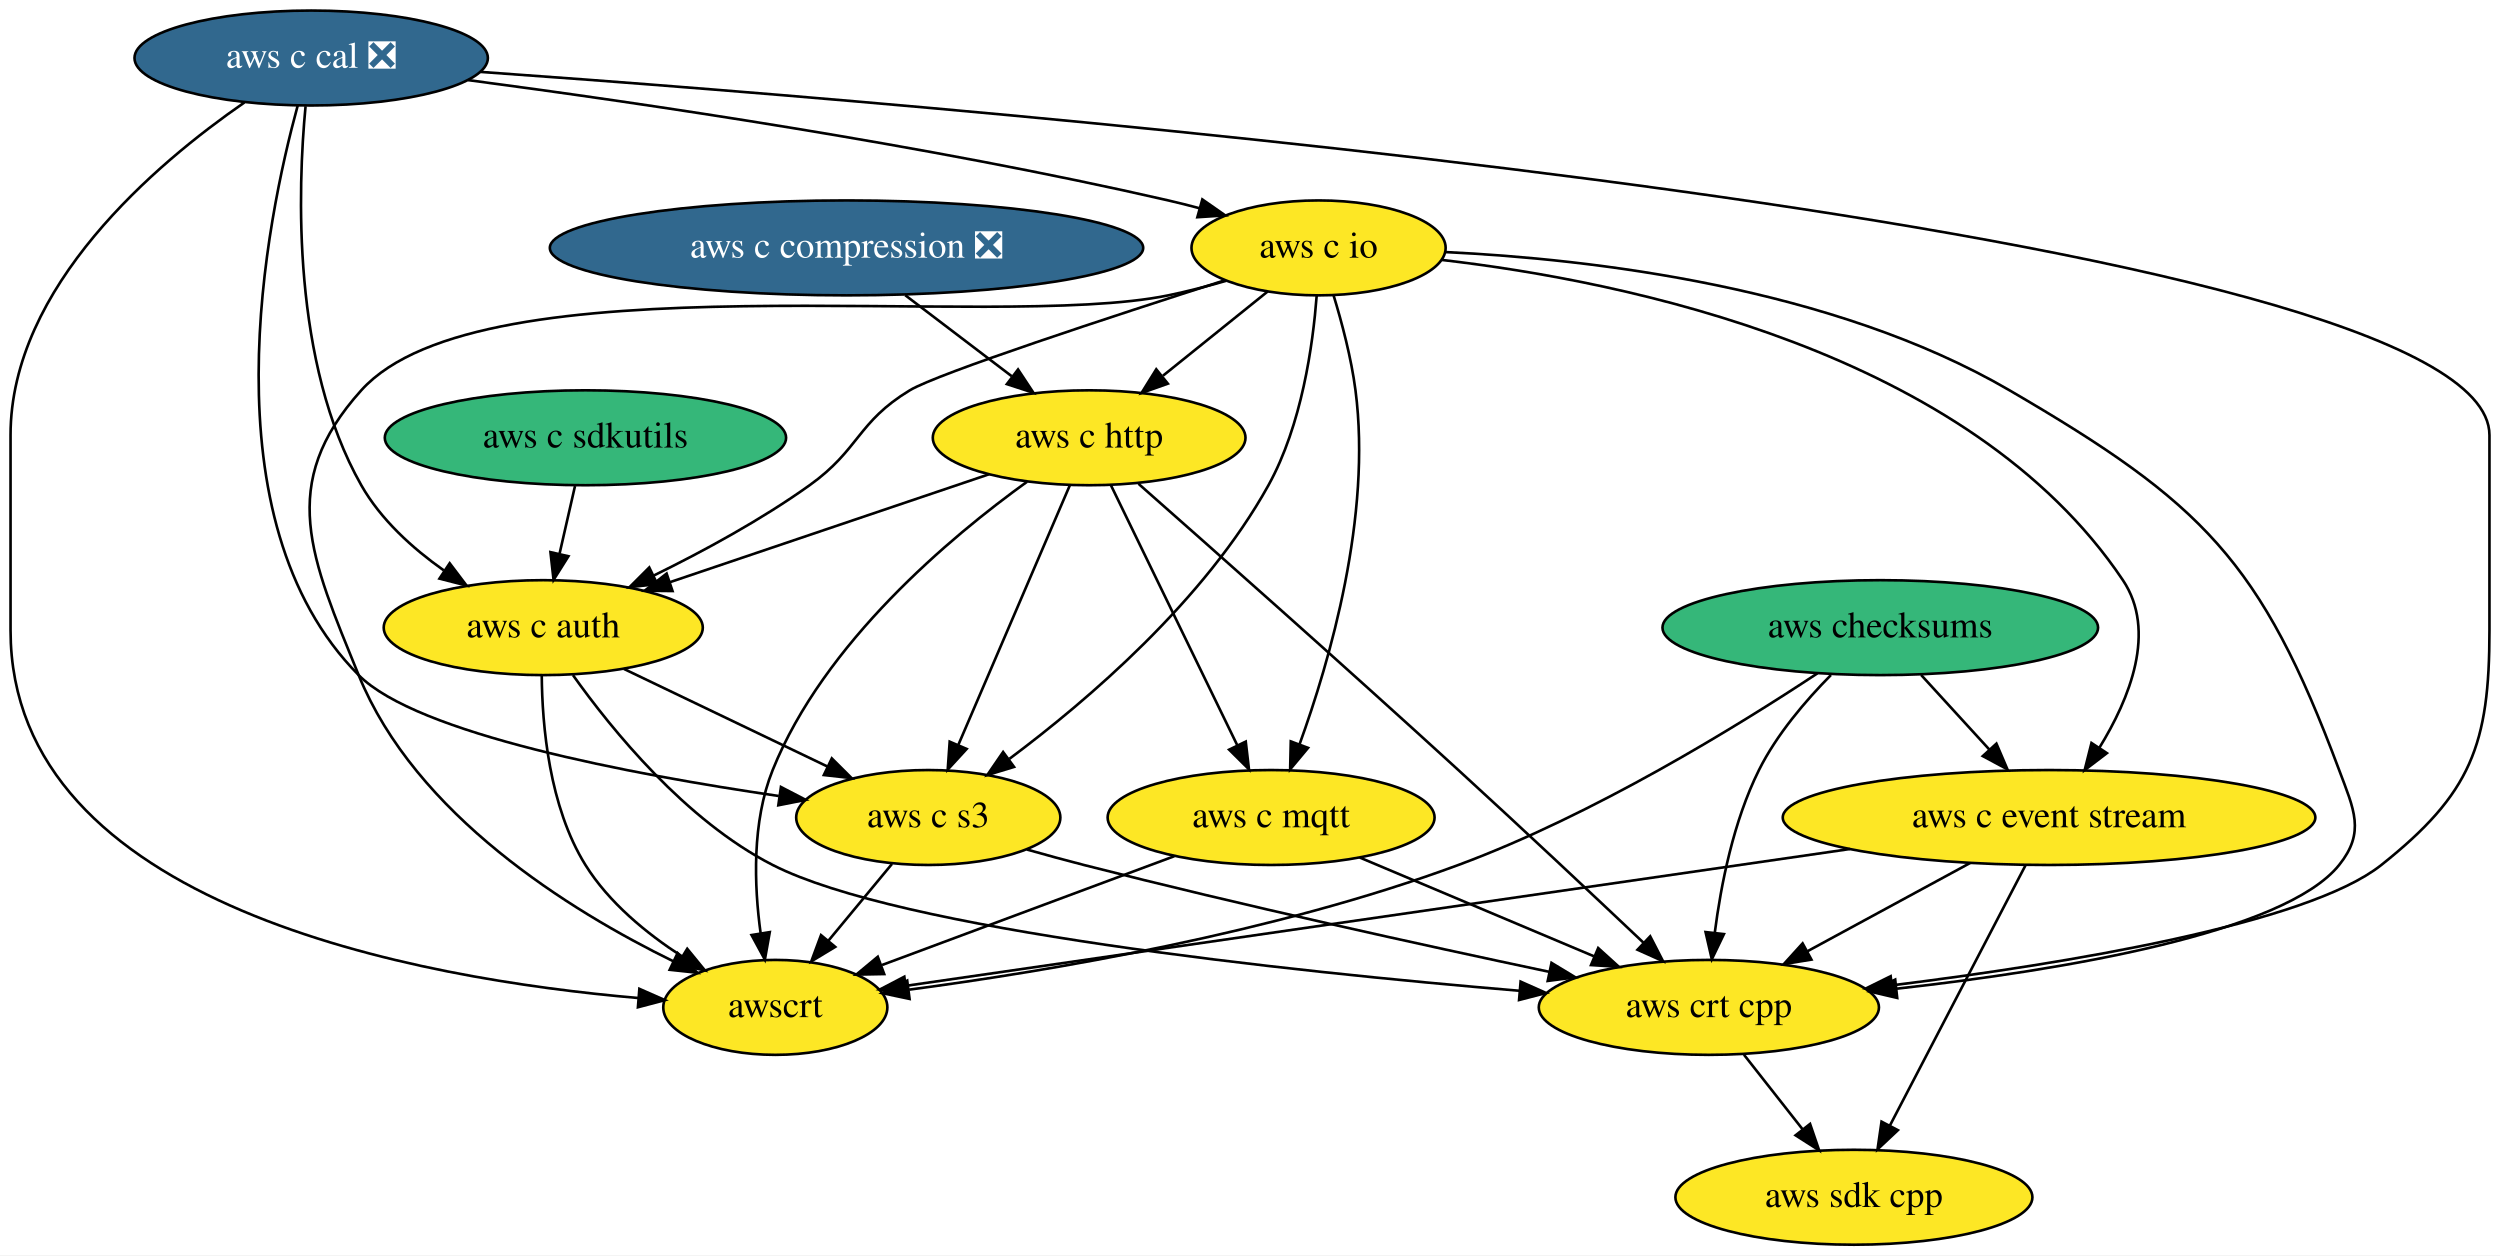
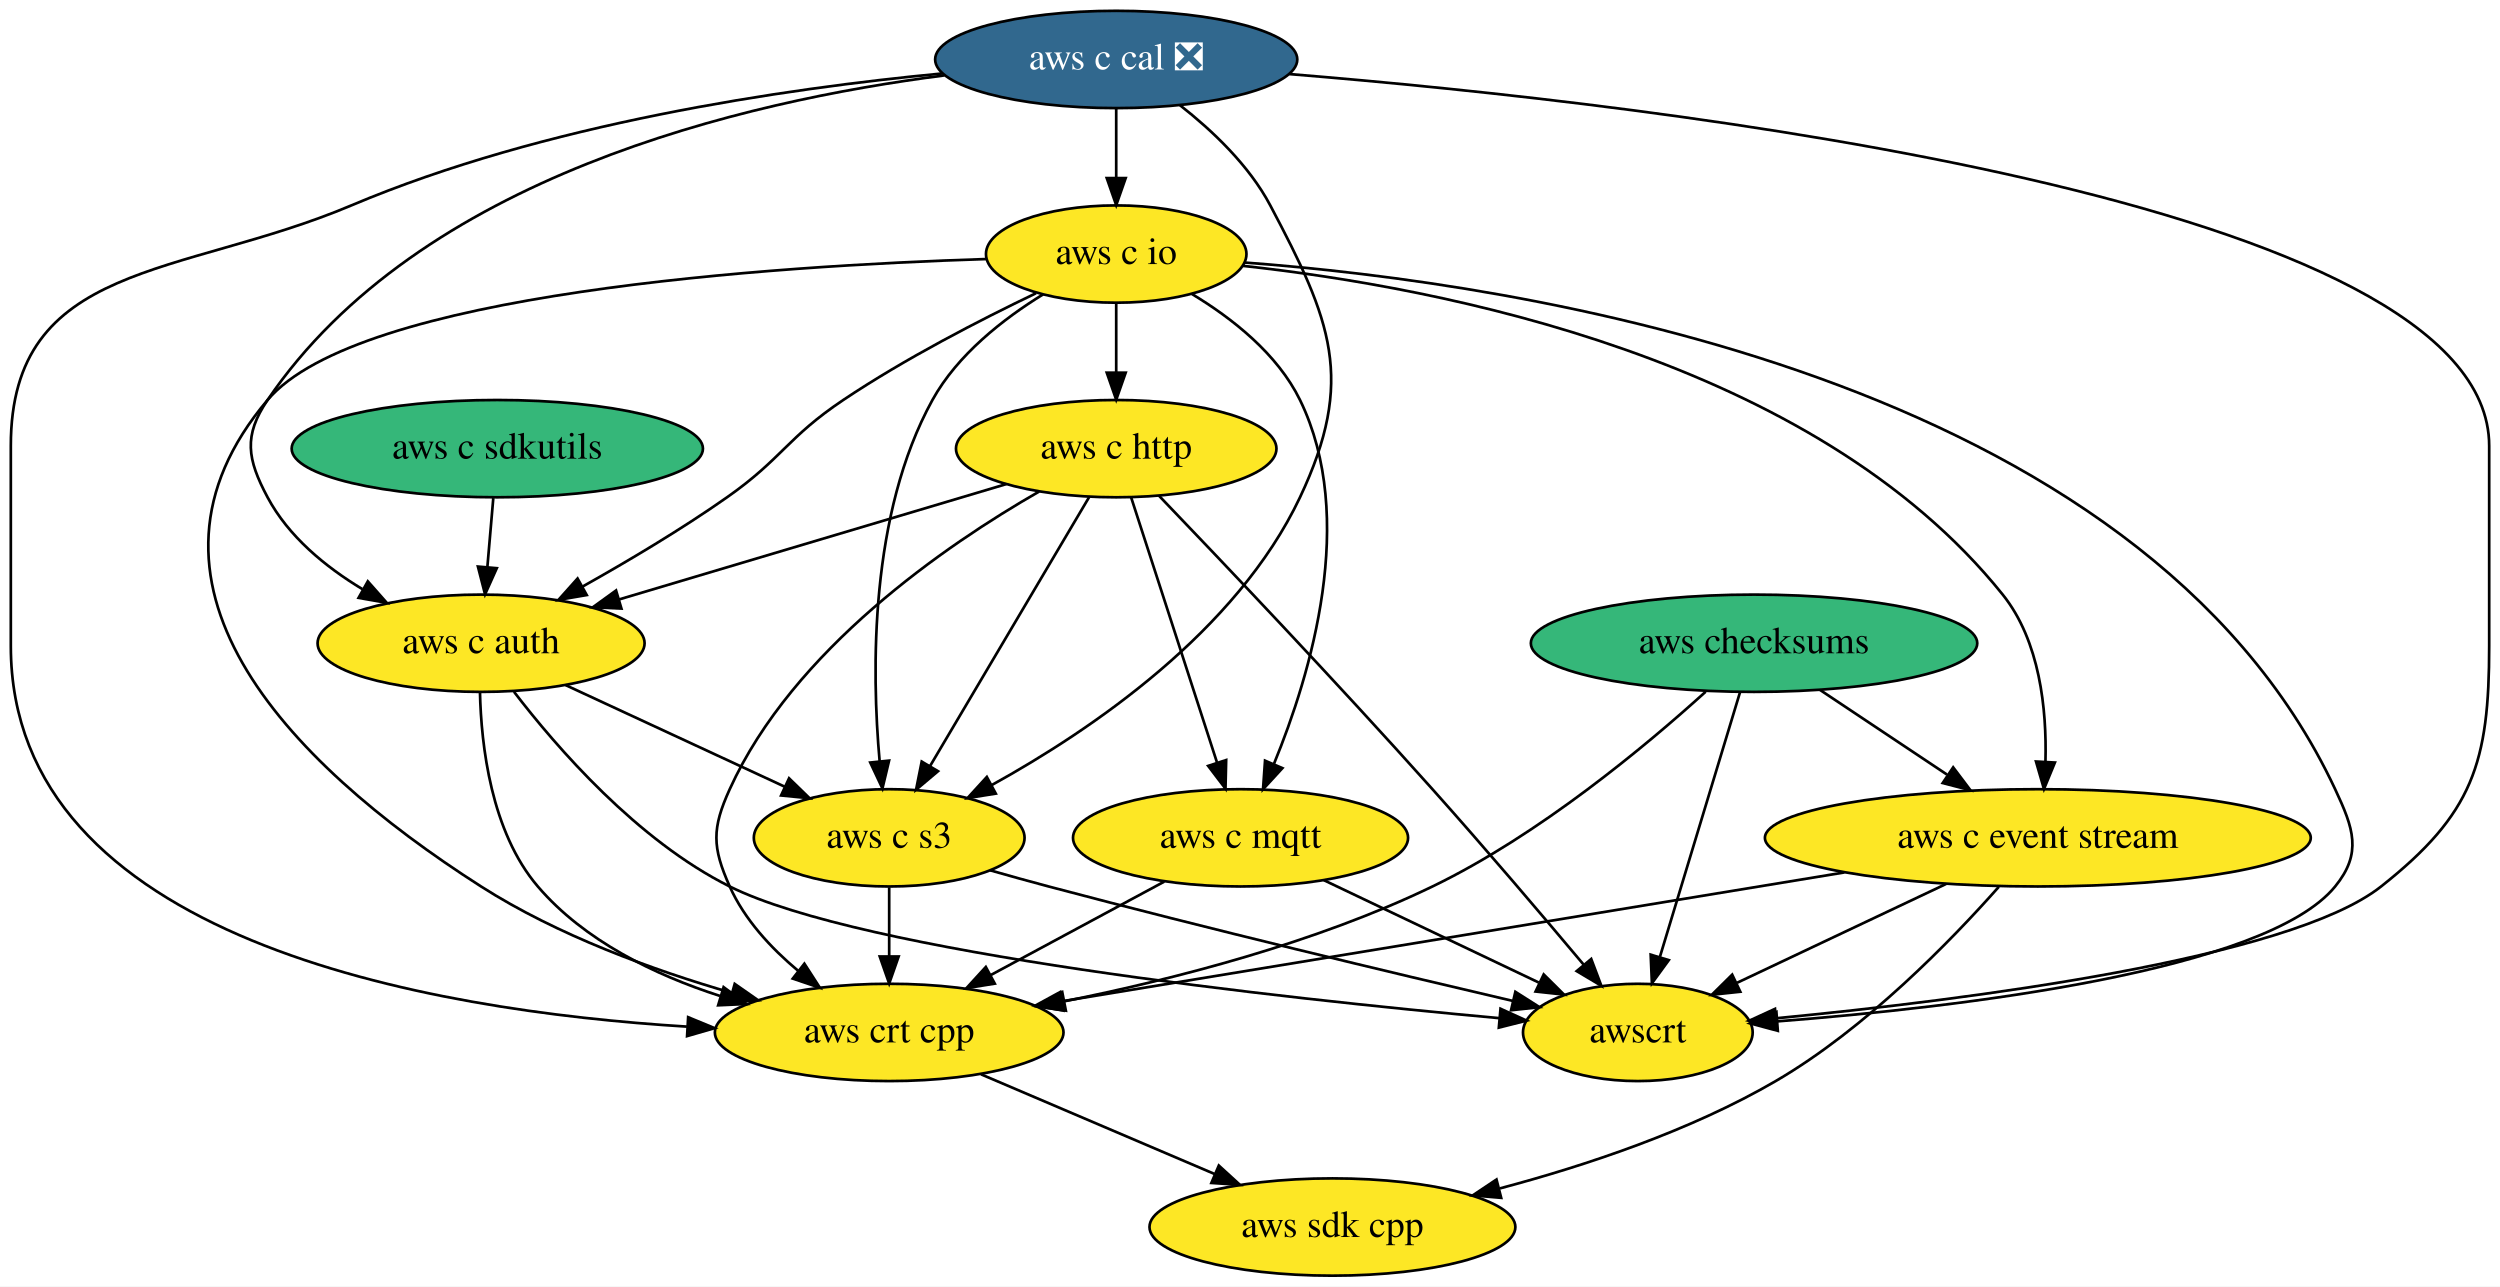
- <svg xmlns="http://www.w3.org/2000/svg" xmlns:xlink="http://www.w3.org/1999/xlink" width="948pt" height="476pt" viewBox="0.00 0.00 948.00 476.00">
+ <svg xmlns="http://www.w3.org/2000/svg" xmlns:xlink="http://www.w3.org/1999/xlink" width="925pt" height="476pt" viewBox="0.00 0.00 925.00 476.00">
  <g id="graph0" class="graph" transform="scale(1 1) rotate(0) translate(4 472)">
-     <polygon fill="white" stroke="transparent" points="-4,4 -4,-472 944,-472 944,4 -4,4" />
+     <polygon fill="white" stroke="transparent" points="-4,4 -4,-472 921,-472 921,4 -4,4" />
    <g id="node1" class="node">
      <g id="a_node1">
        <a xlink:href="https://github.com/conda-forge/aws-sdk-cpp-feedstock" xlink:title="aws sdk cpp">
-           <ellipse fill="#fde725" stroke="black" cx="699" cy="-18" rx="67.69" ry="18" />
-           <text text-anchor="middle" x="699" y="-14.3" font-family="Times,serif" font-size="14.00">aws sdk cpp</text>
+           <ellipse fill="#fde725" stroke="black" cx="489" cy="-18" rx="67.69" ry="18" />
+           <text text-anchor="middle" x="489" y="-14.3" font-family="Times,serif" font-size="14.00">aws sdk cpp</text>
        </a>
      </g>
    </g>
    <g id="node2" class="node">
      <g id="a_node2">
        <a xlink:href="https://github.com/conda-forge/aws-checksums-feedstock" xlink:title="aws checksums">
-           <ellipse fill="#35b779" stroke="black" cx="709" cy="-234" rx="82.59" ry="18" />
-           <text text-anchor="middle" x="709" y="-230.3" font-family="Times,serif" font-size="14.00">aws checksums</text>
+           <ellipse fill="#35b779" stroke="black" cx="645" cy="-234" rx="82.59" ry="18" />
+           <text text-anchor="middle" x="645" y="-230.3" font-family="Times,serif" font-size="14.00">aws checksums</text>
        </a>
      </g>
    </g>
    <g id="node3" class="node">
      <g id="a_node3">
        <a xlink:href="https://github.com/conda-forge/aws-c-event-stream-feedstock" xlink:title="aws c event stream">
-           <ellipse fill="#fde725" stroke="black" cx="773" cy="-162" rx="100.98" ry="18" />
-           <text text-anchor="middle" x="773" y="-158.3" font-family="Times,serif" font-size="14.00">aws c event stream</text>
+           <ellipse fill="#fde725" stroke="black" cx="750" cy="-162" rx="100.98" ry="18" />
+           <text text-anchor="middle" x="750" y="-158.3" font-family="Times,serif" font-size="14.00">aws c event stream</text>
        </a>
      </g>
    </g>
    <g id="edge1" class="edge">
-       <path fill="none" stroke="black" d="M724.49,-216.05C732.24,-207.58 741.76,-197.17 750.31,-187.82" />
-       <polygon fill="black" stroke="black" points="753.04,-190.02 757.21,-180.28 747.87,-185.29 753.04,-190.02" />
+       <path fill="none" stroke="black" d="M669.35,-216.76C683.33,-207.45 701.09,-195.61 716.38,-185.41" />
+       <polygon fill="black" stroke="black" points="718.67,-188.09 725.05,-179.63 714.79,-182.27 718.67,-188.09" />
    </g>
    <g id="node4" class="node">
      <g id="a_node4">
        <a xlink:href="https://github.com/conda-forge/aws-crt-cpp-feedstock" xlink:title="aws crt cpp">
-           <ellipse fill="#fde725" stroke="black" cx="644" cy="-90" rx="64.5" ry="18" />
-           <text text-anchor="middle" x="644" y="-86.3" font-family="Times,serif" font-size="14.00">aws crt cpp</text>
+           <ellipse fill="#fde725" stroke="black" cx="325" cy="-90" rx="64.5" ry="18" />
+           <text text-anchor="middle" x="325" y="-86.3" font-family="Times,serif" font-size="14.00">aws crt cpp</text>
        </a>
      </g>
    </g>
    <g id="edge2" class="edge">
-       <path fill="none" stroke="black" d="M690.3,-216.04C680.74,-206.38 669.74,-193.52 663,-180 653.33,-160.62 648.57,-136.47 646.23,-118.22" />
-       <polygon fill="black" stroke="black" points="649.71,-117.79 645.12,-108.24 642.75,-118.56 649.71,-117.79" />
+       <path fill="none" stroke="black" d="M627.1,-216.07C605.01,-196.06 565.49,-163.08 526,-144 482.86,-123.16 430.41,-109.68 389.91,-101.54" />
+       <polygon fill="black" stroke="black" points="390.37,-98.06 379.88,-99.58 389.03,-104.93 390.37,-98.06" />
    </g>
    <g id="node5" class="node">
      <g id="a_node5">
        <a xlink:href="https://github.com/conda-forge/awscrt-feedstock" xlink:title="awscrt">
-           <ellipse fill="#fde725" stroke="black" cx="290" cy="-90" rx="42.49" ry="18" />
-           <text text-anchor="middle" x="290" y="-86.3" font-family="Times,serif" font-size="14.00">awscrt</text>
+           <ellipse fill="#fde725" stroke="black" cx="602" cy="-90" rx="42.49" ry="18" />
+           <text text-anchor="middle" x="602" y="-86.3" font-family="Times,serif" font-size="14.00">awscrt</text>
        </a>
      </g>
    </g>
    <g id="edge3" class="edge">
-       <path fill="none" stroke="black" d="M685.18,-216.68C654.87,-196.64 600.27,-162.99 549,-144 479.2,-118.14 393.88,-103.78 340.73,-96.72" />
-       <polygon fill="black" stroke="black" points="340.91,-93.21 330.54,-95.4 340.01,-100.16 340.91,-93.21" />
+       <path fill="none" stroke="black" d="M639.81,-215.87C632.45,-191.56 618.9,-146.82 610.18,-118.01" />
+       <polygon fill="black" stroke="black" points="613.45,-116.75 607.21,-108.19 606.75,-118.77 613.45,-116.75" />
    </g>
    <g id="edge4" class="edge">
-       <path fill="none" stroke="black" d="M764.07,-143.87C751.3,-119.35 727.68,-74.03 712.68,-45.26" />
-       <polygon fill="black" stroke="black" points="715.68,-43.44 707.96,-36.19 709.48,-46.67 715.68,-43.44" />
+       <path fill="none" stroke="black" d="M735.57,-143.89C717.96,-124 686.37,-91.44 653,-72 621.5,-53.65 582.85,-40.77 550.98,-32.3" />
+       <polygon fill="black" stroke="black" points="551.44,-28.8 540.89,-29.7 549.7,-35.58 551.44,-28.8" />
    </g>
    <g id="edge5" class="edge">
-       <path fill="none" stroke="black" d="M743.08,-144.76C724.7,-134.79 701.01,-121.94 681.4,-111.3" />
-       <polygon fill="black" stroke="black" points="682.89,-108.12 672.43,-106.43 679.55,-114.27 682.89,-108.12" />
+       <path fill="none" stroke="black" d="M678.39,-149.2C597.45,-135.87 466.88,-114.37 389.15,-101.57" />
+       <polygon fill="black" stroke="black" points="389.45,-98.07 379.01,-99.9 388.31,-104.97 389.45,-98.07" />
    </g>
    <g id="edge6" class="edge">
-       <path fill="none" stroke="black" d="M697.53,-150.06C597.69,-135.59 424.47,-110.49 339.66,-98.2" />
-       <polygon fill="black" stroke="black" points="339.92,-94.7 329.53,-96.73 338.92,-101.63 339.92,-94.7" />
+       <path fill="none" stroke="black" d="M716.05,-144.94C692.94,-134.01 662.39,-119.56 638.72,-108.37" />
+       <polygon fill="black" stroke="black" points="639.91,-105.06 629.37,-103.94 636.91,-111.38 639.91,-105.06" />
    </g>
    <g id="edge7" class="edge">
-       <path fill="none" stroke="black" d="M657.31,-72.05C664,-63.54 672.23,-53.07 679.61,-43.68" />
-       <polygon fill="black" stroke="black" points="682.38,-45.81 685.81,-35.79 676.88,-41.49 682.38,-45.81" />
+       <path fill="none" stroke="black" d="M358.98,-74.5C384.07,-63.79 418.43,-49.12 445.53,-37.56" />
+       <polygon fill="black" stroke="black" points="446.96,-40.75 454.78,-33.61 444.21,-34.31 446.96,-40.75" />
    </g>
    <g id="node6" class="node">
      <g id="a_node6">
        <a xlink:href="https://github.com/conda-forge/aws-c-io-feedstock" xlink:title="aws c io">
-           <ellipse fill="#fde725" stroke="black" cx="496" cy="-378" rx="48.19" ry="18" />
-           <text text-anchor="middle" x="496" y="-374.3" font-family="Times,serif" font-size="14.00">aws c io</text>
+           <ellipse fill="#fde725" stroke="black" cx="409" cy="-378" rx="48.19" ry="18" />
+           <text text-anchor="middle" x="409" y="-374.3" font-family="Times,serif" font-size="14.00">aws c io</text>
        </a>
      </g>
    </g>
    <g id="edge8" class="edge">
-       <path fill="none" stroke="black" d="M542.6,-373.45C612.58,-365.33 742.82,-338.73 801,-252 813.93,-232.72 803.61,-207.14 792.02,-188.35" />
-       <polygon fill="black" stroke="black" points="794.93,-186.41 786.5,-179.99 789.09,-190.26 794.93,-186.41" />
+       <path fill="none" stroke="black" d="M455.89,-373.63C528.48,-365.71 666.95,-339.36 737,-252 750.78,-234.81 753.32,-209.53 752.82,-190.31" />
+       <polygon fill="black" stroke="black" points="756.31,-189.86 752.27,-180.06 749.32,-190.24 756.31,-189.86" />
    </g>
    <g id="edge9" class="edge">
-       <path fill="none" stroke="black" d="M544.21,-376.41C599.4,-373.76 690.84,-363.15 758,-324 831.22,-281.32 853.35,-259.39 883,-180 888.6,-165.01 893.01,-156.48 883,-144 862.24,-118.14 777.97,-104.11 715.34,-97.1" />
-       <polygon fill="black" stroke="black" points="715.42,-93.59 705.1,-95.99 714.66,-100.55 715.42,-93.59" />
+       <path fill="none" stroke="black" d="M361.09,-376.16C281.76,-373.64 128.51,-363.63 95,-324 38.6,-257.28 100.38,-191.04 174,-144 202.29,-125.92 237.52,-113.1 266.83,-104.61" />
+       <polygon fill="black" stroke="black" points="267.84,-107.96 276.53,-101.89 265.95,-101.22 267.84,-107.96" />
    </g>
    <g id="edge10" class="edge">
-       <path fill="none" stroke="black" d="M460.97,-365.52C453.76,-363.45 446.18,-361.48 439,-360 371.94,-346.16 178.85,-374.85 133,-324 100.85,-288.35 113.94,-260.48 132,-216 153.5,-163.05 211.92,-126.77 251.38,-107.45" />
-       <polygon fill="black" stroke="black" points="252.94,-110.58 260.47,-103.13 249.94,-104.26 252.94,-110.58" />
+       <path fill="none" stroke="black" d="M456.52,-374.86C557.09,-367.34 788.11,-333.38 860,-180 866.79,-165.51 870.11,-156.4 860,-144 834.47,-112.69 721.29,-99.36 653.6,-94.09" />
+       <polygon fill="black" stroke="black" points="653.79,-90.6 643.56,-93.35 653.27,-97.58 653.79,-90.6" />
    </g>
    <g id="node7" class="node">
      <g id="a_node7">
        <a xlink:href="https://github.com/conda-forge/aws-c-http-feedstock" xlink:title="aws c http">
          <ellipse fill="#fde725" stroke="black" cx="409" cy="-306" rx="59.29" ry="18" />
          <text text-anchor="middle" x="409" y="-302.3" font-family="Times,serif" font-size="14.00">aws c http</text>
        </a>
      </g>
    </g>
    <g id="edge11" class="edge">
-       <path fill="none" stroke="black" d="M476.69,-361.46C465.03,-352.08 449.97,-339.96 437.01,-329.54" />
-       <polygon fill="black" stroke="black" points="438.84,-326.52 428.86,-322.98 434.45,-331.97 438.84,-326.52" />
+       <path fill="none" stroke="black" d="M409,-359.7C409,-351.98 409,-342.71 409,-334.11" />
+       <polygon fill="black" stroke="black" points="412.5,-334.1 409,-324.1 405.5,-334.1 412.5,-334.1" />
    </g>
    <g id="node8" class="node">
      <g id="a_node8">
        <a xlink:href="https://github.com/conda-forge/aws-c-mqtt-feedstock" xlink:title="aws c mqtt">
-           <ellipse fill="#fde725" stroke="black" cx="478" cy="-162" rx="61.99" ry="18" />
-           <text text-anchor="middle" x="478" y="-158.3" font-family="Times,serif" font-size="14.00">aws c mqtt</text>
+           <ellipse fill="#fde725" stroke="black" cx="455" cy="-162" rx="61.99" ry="18" />
+           <text text-anchor="middle" x="455" y="-158.3" font-family="Times,serif" font-size="14.00">aws c mqtt</text>
        </a>
      </g>
    </g>
    <g id="edge12" class="edge">
-       <path fill="none" stroke="black" d="M501.68,-360.04C504.82,-349.74 508.41,-336.27 510,-324 516.19,-276.31 500.32,-221.54 488.78,-189.74" />
-       <polygon fill="black" stroke="black" points="492.01,-188.4 485.22,-180.27 485.46,-190.86 492.01,-188.4" />
+       <path fill="none" stroke="black" d="M437.04,-363.2C451.86,-354.26 468.66,-341.08 477,-324 498.32,-280.35 481.01,-222.58 467.39,-189.44" />
+       <polygon fill="black" stroke="black" points="470.49,-187.79 463.32,-179.98 464.06,-190.55 470.49,-187.79" />
    </g>
    <g id="node9" class="node">
      <g id="a_node9">
        <a xlink:href="https://github.com/conda-forge/aws-c-auth-feedstock" xlink:title="aws c auth">
-           <ellipse fill="#fde725" stroke="black" cx="202" cy="-234" rx="60.5" ry="18" />
-           <text text-anchor="middle" x="202" y="-230.3" font-family="Times,serif" font-size="14.00">aws c auth</text>
+           <ellipse fill="#fde725" stroke="black" cx="174" cy="-234" rx="60.5" ry="18" />
+           <text text-anchor="middle" x="174" y="-230.3" font-family="Times,serif" font-size="14.00">aws c auth</text>
        </a>
      </g>
    </g>
    <g id="edge13" class="edge">
-       <path fill="none" stroke="black" d="M460.64,-365.79C418.22,-352.2 351.49,-330.35 341,-324 321.09,-311.96 321.92,-301.53 303,-288 284.67,-274.89 262.69,-262.97 243.91,-253.76" />
-       <polygon fill="black" stroke="black" points="245.24,-250.52 234.71,-249.34 242.2,-256.82 245.24,-250.52" />
+       <path fill="none" stroke="black" d="M379.32,-363.51C358.68,-353.63 330.87,-339.32 308,-324 287.29,-310.13 285.4,-302.32 265,-288 248.08,-276.12 228.36,-264.4 211.61,-255.01" />
+       <polygon fill="black" stroke="black" points="213.09,-251.83 202.64,-250.05 209.7,-257.95 213.09,-251.83" />
    </g>
    <g id="node10" class="node">
      <g id="a_node10">
        <a xlink:href="https://github.com/conda-forge/aws-c-s3-feedstock" xlink:title="aws c s3">
-           <ellipse fill="#fde725" stroke="black" cx="348" cy="-162" rx="50.09" ry="18" />
-           <text text-anchor="middle" x="348" y="-158.3" font-family="Times,serif" font-size="14.00">aws c s3</text>
+           <ellipse fill="#fde725" stroke="black" cx="325" cy="-162" rx="50.09" ry="18" />
+           <text text-anchor="middle" x="325" y="-158.3" font-family="Times,serif" font-size="14.00">aws c s3</text>
        </a>
      </g>
    </g>
    <g id="edge14" class="edge">
-       <path fill="none" stroke="black" d="M495.29,-359.9C493.87,-341.19 489.63,-310.81 477,-288 452.87,-244.42 408.63,-206.56 378.77,-184.25" />
-       <polygon fill="black" stroke="black" points="380.52,-181.19 370.38,-178.1 376.38,-186.84 380.52,-181.19" />
+       <path fill="none" stroke="black" d="M381.94,-363.08C367.25,-354.03 350.25,-340.78 341,-324 317.75,-281.83 318.46,-223.93 321.47,-190.29" />
+       <polygon fill="black" stroke="black" points="324.96,-190.57 322.5,-180.27 318,-189.86 324.96,-190.57" />
    </g>
    <g id="edge15" class="edge">
-       <path fill="none" stroke="black" d="M427.7,-288.56C454.66,-264.79 505.96,-219.36 549,-180 573.04,-158.01 600.12,-132.57 619.21,-114.53" />
-       <polygon fill="black" stroke="black" points="621.75,-116.95 626.61,-107.53 616.94,-111.86 621.75,-116.95" />
+       <path fill="none" stroke="black" d="M380.49,-290.14C345.94,-270.32 289.45,-231.64 266,-180 259.38,-165.43 259.48,-158.61 266,-144 271.44,-131.8 281.24,-121.23 291.3,-112.81" />
+       <polygon fill="black" stroke="black" points="293.62,-115.44 299.36,-106.53 289.32,-109.92 293.62,-115.44" />
    </g>
    <g id="edge16" class="edge">
-       <path fill="none" stroke="black" d="M385.46,-289.33C356.4,-268.39 308.42,-228.28 289,-180 281.09,-160.35 281.94,-136.22 284.44,-118.05" />
-       <polygon fill="black" stroke="black" points="287.9,-118.54 286.04,-108.11 280.99,-117.43 287.9,-118.54" />
+       <path fill="none" stroke="black" d="M424.76,-288.64C447.46,-264.97 490.54,-219.66 526,-180 545.38,-158.33 566.84,-133.08 582,-115.02" />
+       <polygon fill="black" stroke="black" points="584.75,-117.18 588.49,-107.27 579.38,-112.69 584.75,-117.18" />
    </g>
    <g id="edge17" class="edge">
-       <path fill="none" stroke="black" d="M417.19,-288.15C429.05,-263.73 451.15,-218.26 465.18,-189.38" />
-       <polygon fill="black" stroke="black" points="468.39,-190.79 469.61,-180.27 462.09,-187.73 468.39,-190.79" />
+       <path fill="none" stroke="black" d="M414.55,-287.87C422.42,-263.56 436.92,-218.82 446.25,-190.01" />
+       <polygon fill="black" stroke="black" points="449.68,-190.78 449.43,-180.19 443.02,-188.62 449.68,-190.78" />
    </g>
    <g id="edge18" class="edge">
-       <path fill="none" stroke="black" d="M371.03,-292.16C336.96,-280.64 286.79,-263.67 249.96,-251.22" />
-       <polygon fill="black" stroke="black" points="251.02,-247.88 240.43,-247.99 248.78,-254.51 251.02,-247.88" />
+       <path fill="none" stroke="black" d="M368.33,-292.89C328.6,-281.05 268,-263 225.05,-250.21" />
+       <polygon fill="black" stroke="black" points="225.93,-246.82 215.35,-247.32 223.94,-253.53 225.93,-246.82" />
    </g>
    <g id="edge19" class="edge">
-       <path fill="none" stroke="black" d="M401.64,-287.87C391.15,-263.46 371.81,-218.43 359.44,-189.64" />
-       <polygon fill="black" stroke="black" points="362.55,-188 355.38,-180.19 356.12,-190.76 362.55,-188" />
+       <path fill="none" stroke="black" d="M399.03,-288.15C384.45,-263.49 357.16,-217.37 340.1,-188.53" />
+       <polygon fill="black" stroke="black" points="343.06,-186.65 334.95,-179.82 337.03,-190.21 343.06,-186.65" />
    </g>
    <g id="edge20" class="edge">
-       <path fill="none" stroke="black" d="M511.59,-146.83C537.19,-136.04 572.63,-121.09 600.41,-109.38" />
-       <polygon fill="black" stroke="black" points="602.03,-112.5 609.89,-105.38 599.31,-106.05 602.03,-112.5" />
+       <path fill="none" stroke="black" d="M426.79,-145.81C408.01,-135.7 383.12,-122.3 362.66,-111.28" />
+       <polygon fill="black" stroke="black" points="364.07,-108.06 353.6,-106.4 360.75,-114.22 364.07,-108.06" />
    </g>
    <g id="edge21" class="edge">
-       <path fill="none" stroke="black" d="M441.31,-147.34C409.44,-135.47 363.38,-118.32 330.46,-106.07" />
-       <polygon fill="black" stroke="black" points="331.29,-102.64 320.7,-102.43 328.85,-109.2 331.29,-102.64" />
+       <path fill="none" stroke="black" d="M485.82,-146.33C509.01,-135.28 540.87,-120.11 565.36,-108.45" />
+       <polygon fill="black" stroke="black" points="567.17,-111.46 574.69,-104 564.16,-105.14 567.17,-111.46" />
    </g>
    <g id="edge22" class="edge">
-       <path fill="none" stroke="black" d="M213.26,-216C228.01,-195.28 255.91,-160.91 289,-144 337.15,-119.39 483.19,-103.79 572.25,-96.29" />
-       <polygon fill="black" stroke="black" points="572.61,-99.77 582.28,-95.46 572.03,-92.8 572.61,-99.77" />
+       <path fill="none" stroke="black" d="M173.59,-215.86C174.04,-196.26 177.66,-164.27 195,-144 212.2,-123.9 238.18,-111.31 262.41,-103.49" />
+       <polygon fill="black" stroke="black" points="263.73,-106.75 272.3,-100.52 261.72,-100.04 263.73,-106.75" />
    </g>
    <g id="edge23" class="edge">
-       <path fill="none" stroke="black" d="M201.43,-215.94C201.58,-196.98 204.22,-166.12 218,-144 226.89,-129.73 241.14,-118.05 254.62,-109.33" />
-       <polygon fill="black" stroke="black" points="256.6,-112.22 263.31,-104.02 252.95,-106.24 256.6,-112.22" />
+       <path fill="none" stroke="black" d="M186.17,-216.05C202.02,-195.37 231.79,-161.06 266,-144 315.03,-119.55 469.52,-102.7 550.82,-95.28" />
+       <polygon fill="black" stroke="black" points="551.19,-98.76 560.84,-94.37 550.57,-91.78 551.19,-98.76" />
    </g>
    <g id="edge24" class="edge">
-       <path fill="none" stroke="black" d="M232.61,-218.33C255.05,-207.57 285.67,-192.89 309.73,-181.35" />
-       <polygon fill="black" stroke="black" points="311.42,-184.42 318.93,-176.94 308.4,-178.11 311.42,-184.42" />
+       <path fill="none" stroke="black" d="M205.29,-218.5C228.8,-207.59 261.15,-192.6 286.3,-180.94" />
+       <polygon fill="black" stroke="black" points="287.95,-184.03 295.55,-176.65 285,-177.68 287.95,-184.03" />
    </g>
    <g id="edge25" class="edge">
-       <path fill="none" stroke="black" d="M385.36,-149.87C392.52,-147.84 399.98,-145.8 407,-144 466.68,-128.74 535.44,-113.64 583.47,-103.48" />
-       <polygon fill="black" stroke="black" points="584.33,-106.88 593.4,-101.39 582.89,-100.03 584.33,-106.88" />
+       <path fill="none" stroke="black" d="M325,-143.7C325,-135.98 325,-126.71 325,-118.11" />
+       <polygon fill="black" stroke="black" points="328.5,-118.1 325,-108.1 321.5,-118.1 328.5,-118.1" />
    </g>
    <g id="edge26" class="edge">
-       <path fill="none" stroke="black" d="M334.25,-144.41C327.03,-135.69 318.04,-124.85 310.06,-115.21" />
-       <polygon fill="black" stroke="black" points="312.72,-112.94 303.65,-107.47 307.33,-117.4 312.72,-112.94" />
+       <path fill="none" stroke="black" d="M362.39,-149.97C369.55,-147.93 376.99,-145.86 384,-144 443.02,-128.33 511.52,-111.97 555.75,-101.65" />
+       <polygon fill="black" stroke="black" points="556.68,-105.03 565.62,-99.35 555.09,-98.21 556.68,-105.03" />
    </g>
    <g id="node11" class="node">
      <g id="a_node11">
        <a xlink:href="https://github.com/conda-forge/aws-c-cal-feedstock/pull/46" xlink:title="aws c cal ❎">
-           <ellipse fill="#31688e" stroke="black" cx="114" cy="-450" rx="67" ry="18" />
-           <text text-anchor="middle" x="114" y="-446.3" font-family="Times,serif" font-size="14.00" fill="white">aws c cal ❎</text>
+           <ellipse fill="#31688e" stroke="black" cx="409" cy="-450" rx="67" ry="18" />
+           <text text-anchor="middle" x="409" y="-446.3" font-family="Times,serif" font-size="14.00" fill="white">aws c cal ❎</text>
        </a>
      </g>
    </g>
    <g id="edge27" class="edge">
-       <path fill="none" stroke="black" d="M178.13,-444.74C372.2,-431 940,-384.21 940,-307 940,-307 940,-307 940,-233 940,-189.45 933.08,-171.11 899,-144 870.83,-121.59 779.05,-106.55 713.69,-98.39" />
-       <polygon fill="black" stroke="black" points="713.79,-94.87 703.44,-97.13 712.94,-101.82 713.79,-94.87" />
+       <path fill="none" stroke="black" d="M344.65,-444.82C285.77,-439.2 197.25,-426.13 126,-396 62.85,-369.3 0,-375.56 0,-307 0,-307 0,-307 0,-233 0,-124.43 154.18,-98.05 250.15,-92.15" />
+       <polygon fill="black" stroke="black" points="250.61,-95.63 260.4,-91.59 250.22,-88.64 250.61,-95.63" />
    </g>
    <g id="edge28" class="edge">
-       <path fill="none" stroke="black" d="M88.7,-433.16C55.11,-409.94 0,-363.27 0,-307 0,-307 0,-307 0,-233 0,-128.2 154.66,-100.73 238.09,-93.55" />
-       <polygon fill="black" stroke="black" points="238.45,-97.03 248.14,-92.75 237.9,-90.05 238.45,-97.03" />
+       <path fill="none" stroke="black" d="M473.08,-444.59C609.65,-433.43 917,-398.17 917,-307 917,-307 917,-307 917,-233 917,-189.63 911.01,-170.91 877,-144 843.05,-117.13 723.23,-102 653.45,-95.27" />
+       <polygon fill="black" stroke="black" points="653.41,-91.75 643.12,-94.3 652.75,-98.72 653.41,-91.75" />
    </g>
    <g id="edge29" class="edge">
-       <path fill="none" stroke="black" d="M173.45,-441.63C238.96,-432.98 347.2,-417.08 439,-396 442.85,-395.12 446.83,-394.11 450.8,-393.05" />
-       <polygon fill="black" stroke="black" points="451.92,-396.38 460.61,-390.32 450.04,-389.63 451.92,-396.38" />
+       <path fill="none" stroke="black" d="M409,-431.7C409,-423.98 409,-414.71 409,-406.11" />
+       <polygon fill="black" stroke="black" points="412.5,-406.1 409,-396.1 405.5,-406.1 412.5,-406.1" />
    </g>
    <g id="edge30" class="edge">
-       <path fill="none" stroke="black" d="M111.87,-431.69C108.91,-400.66 106.59,-334.5 133,-288 140.38,-275 152.37,-264.13 164.3,-255.69" />
-       <polygon fill="black" stroke="black" points="166.52,-258.42 172.91,-249.97 162.64,-252.59 166.52,-258.42" />
+       <path fill="none" stroke="black" d="M345.46,-444.11C271.09,-434.59 150.99,-406.55 95,-324 86.02,-310.76 87.47,-302.12 95,-288 102.71,-273.54 116.32,-262.32 130.09,-254.01" />
+       <polygon fill="black" stroke="black" points="132.09,-256.9 139.11,-248.96 128.67,-250.79 132.09,-256.9" />
    </g>
    <g id="edge31" class="edge">
-       <path fill="none" stroke="black" d="M108.89,-431.98C97.13,-388.95 73.45,-275.07 132,-216 154.07,-193.73 235.06,-178.39 291.33,-170.15" />
-       <polygon fill="black" stroke="black" points="292.13,-173.57 301.53,-168.69 291.14,-166.64 292.13,-173.57" />
+       <path fill="none" stroke="black" d="M432.59,-433.07C444.55,-423.71 458.16,-410.81 466,-396 488.57,-353.35 497.61,-331.63 477,-288 453.59,-238.45 399.84,-201.91 362.96,-181.54" />
+       <polygon fill="black" stroke="black" points="364.44,-178.37 353.98,-176.71 361.13,-184.53 364.44,-178.37" />
    </g>
    <g id="node12" class="node">
      <g id="a_node12">
-         <a xlink:href="https://github.com/conda-forge/aws-c-compression-feedstock/pull/20" xlink:title="aws c compression ❎">
-           <ellipse fill="#31688e" stroke="black" cx="317" cy="-378" rx="112.5" ry="18" />
-           <text text-anchor="middle" x="317" y="-374.3" font-family="Times,serif" font-size="14.00" fill="white">aws c compression ❎</text>
+         <a xlink:href="https://github.com/conda-forge/aws-c-sdkutils-feedstock" xlink:title="aws c sdkutils">
+           <ellipse fill="#35b779" stroke="black" cx="180" cy="-306" rx="76.09" ry="18" />
+           <text text-anchor="middle" x="180" y="-302.3" font-family="Times,serif" font-size="14.00">aws c sdkutils</text>
        </a>
      </g>
    </g>
    <g id="edge32" class="edge">
-       <path fill="none" stroke="black" d="M339.27,-360.05C351.4,-350.83 366.56,-339.29 379.64,-329.34" />
-       <polygon fill="black" stroke="black" points="382.04,-331.91 387.88,-323.07 377.8,-326.34 382.04,-331.91" />
-     </g>
-     <g id="node13" class="node">
-       <g id="a_node13">
-         <a xlink:href="https://github.com/conda-forge/aws-c-sdkutils-feedstock" xlink:title="aws c sdkutils">
-           <ellipse fill="#35b779" stroke="black" cx="218" cy="-306" rx="76.09" ry="18" />
-           <text text-anchor="middle" x="218" y="-302.3" font-family="Times,serif" font-size="14.00">aws c sdkutils</text>
-         </a>
-       </g>
-     </g>
-     <g id="edge33" class="edge">
-       <path fill="none" stroke="black" d="M214.04,-287.7C212.28,-279.98 210.16,-270.71 208.2,-262.11" />
-       <polygon fill="black" stroke="black" points="211.55,-261.07 205.91,-252.1 204.73,-262.63 211.55,-261.07" />
+       <path fill="none" stroke="black" d="M178.52,-287.7C177.86,-279.98 177.06,-270.71 176.32,-262.11" />
+       <polygon fill="black" stroke="black" points="179.81,-261.77 175.47,-252.1 172.83,-262.37 179.81,-261.77" />
    </g>
  </g>
</svg>
